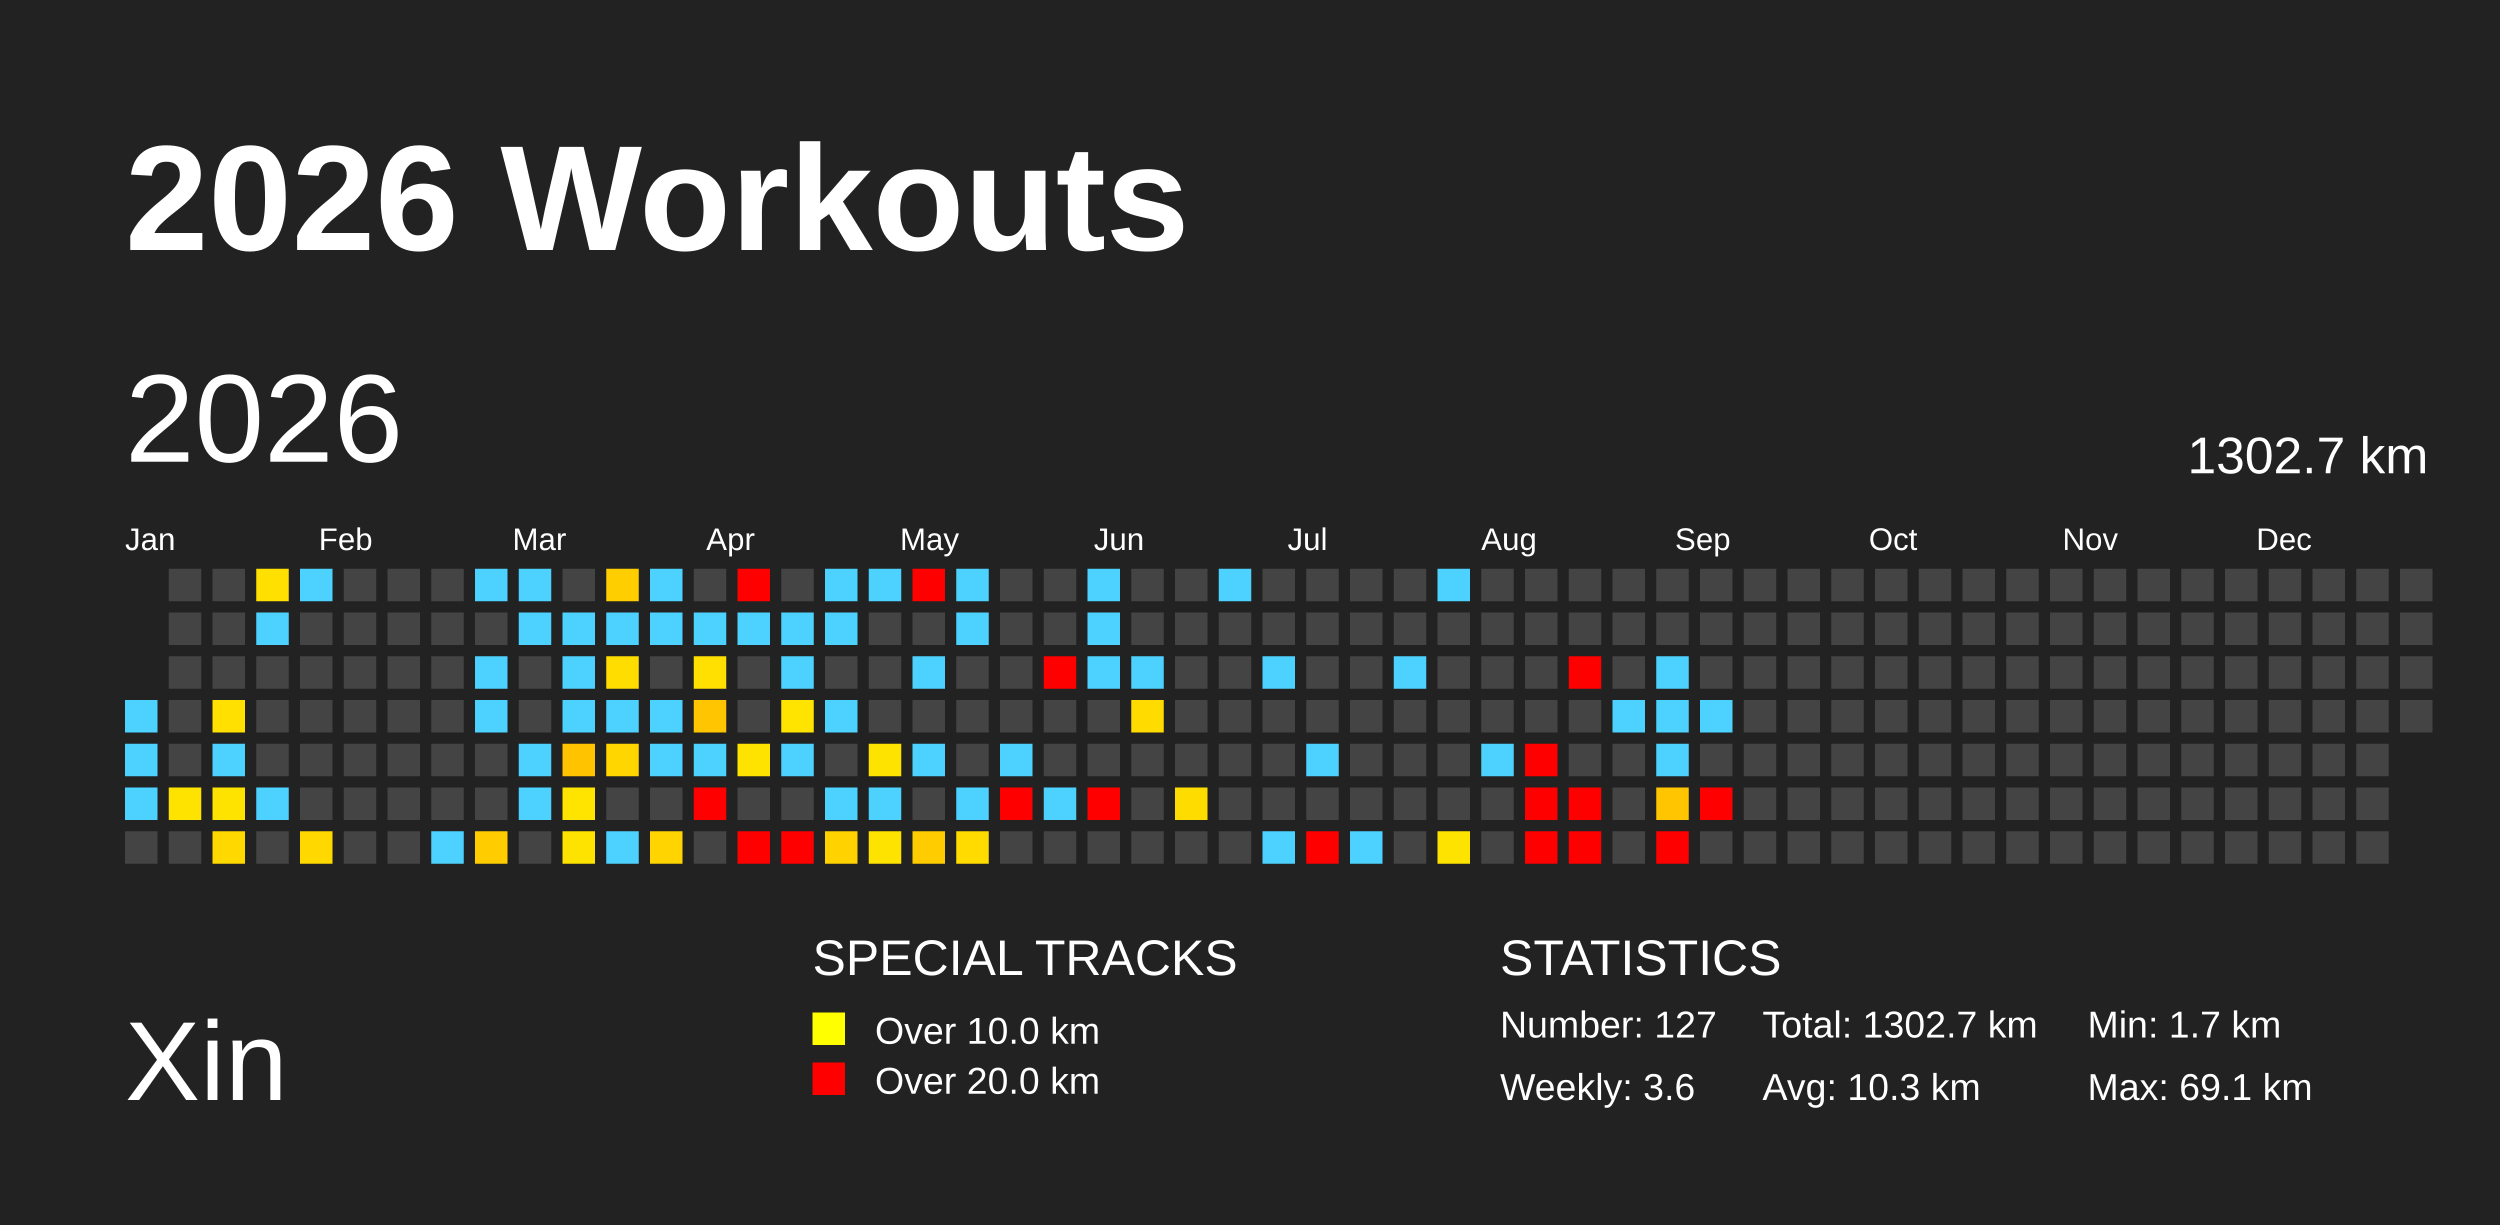
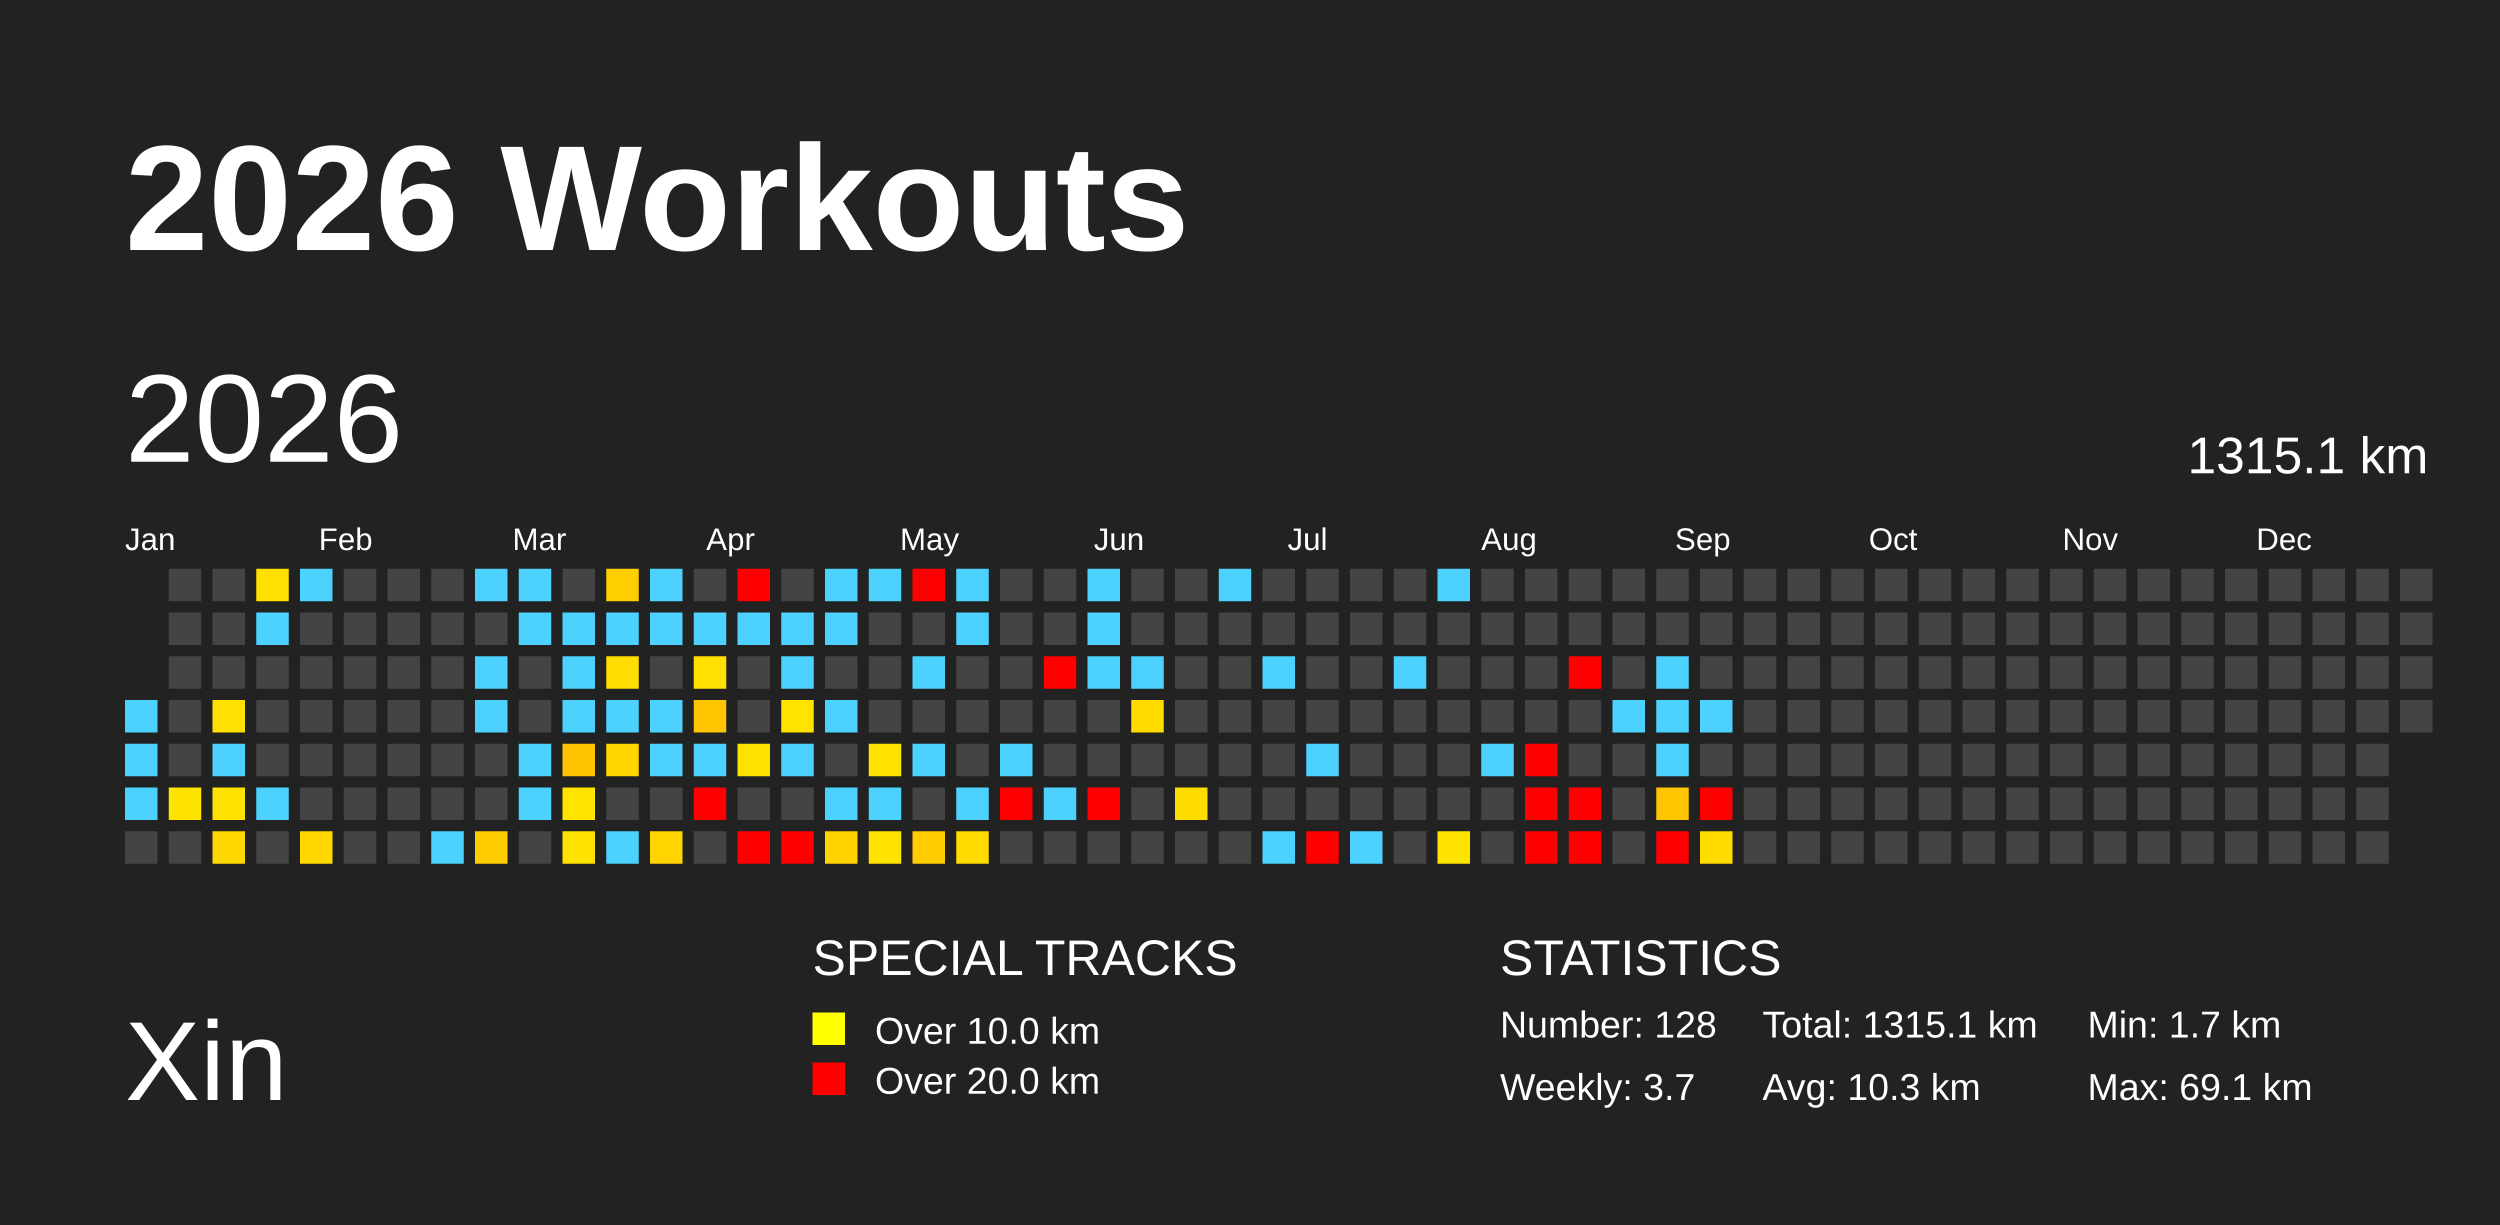
<svg xmlns="http://www.w3.org/2000/svg" baseProfile="full" height="98mm" version="1.1" viewBox="0,0,200,98" width="200mm">
  <defs />
  <rect fill="#222222" height="98" width="200" x="0" y="0" />
  <text fill="#FFFFFF" style="font-size:12px; font-family:Arial; font-weight:bold;" x="10" y="20">2026 Workouts</text>
  <text fill="#FFFFFF" style="font-size:9px; font-family:Arial" x="10" y="88">Xin</text>
  <text fill="#FFFFFF" style="font-size:4px; font-family:Arial" x="65" y="78">SPECIAL TRACKS</text>
  <rect fill="yellow" height="2.6" width="2.6" x="65" y="81" />
  <text fill="#FFFFFF" style="font-size:3px; font-family:Arial" x="70" y="83.5">Over 10.0 km</text>
  <rect fill="red" height="2.6" width="2.6" x="65" y="85" />
  <text fill="#FFFFFF" style="font-size:3px; font-family:Arial" x="70" y="87.5">Over 20.0 km</text>
  <text fill="#FFFFFF" style="font-size:4px; font-family:Arial" x="120" y="78">STATISTICS</text>
-   <text fill="#FFFFFF" style="font-size:3px; font-family:Arial" x="120" y="83">Number: 127</text>
-   <text fill="#FFFFFF" style="font-size:3px; font-family:Arial" x="120" y="88">Weekly: 3.6</text>
-   <text fill="#FFFFFF" style="font-size:3px; font-family:Arial" x="141" y="83">Total: 1302.7 km</text>
+   <text fill="#FFFFFF" style="font-size:3px; font-family:Arial" x="120" y="83">Number: 128</text>
+   <text fill="#FFFFFF" style="font-size:3px; font-family:Arial" x="120" y="88">Weekly: 3.7</text>
+   <text fill="#FFFFFF" style="font-size:3px; font-family:Arial" x="141" y="83">Total: 1315.1 km</text>
  <text fill="#FFFFFF" style="font-size:3px; font-family:Arial" x="141" y="88">Avg: 10.3 km</text>
  <text fill="#FFFFFF" style="font-size:3px; font-family:Arial" x="167" y="83">Min: 1.7 km</text>
  <text fill="#FFFFFF" style="font-size:3px; font-family:Arial" x="167" y="88">Max: 69.1 km</text>
  <text dominant-baseline="hanging" fill="#FFFFFF" style="font-size:10.0px; font-family:Arial;" x="10" y="30">2026</text>
-   <text dominant-baseline="hanging" fill="#FFFFFF" style="font-size:4.125px; font-family:Arial;" x="175" y="35">1302.7 km</text>
+   <text dominant-baseline="hanging" fill="#FFFFFF" style="font-size:4.125px; font-family:Arial;" x="175" y="35">1315.1 km</text>
  <text fill="#FFFFFF" style="font-size:2.5px; font-family:Arial" x="10.0" y="44">Jan</text>
  <text fill="#FFFFFF" style="font-size:2.5px; font-family:Arial" x="25.5" y="44">Feb</text>
  <text fill="#FFFFFF" style="font-size:2.5px; font-family:Arial" x="41.0" y="44">Mar</text>
  <text fill="#FFFFFF" style="font-size:2.5px; font-family:Arial" x="56.5" y="44">Apr</text>
  <text fill="#FFFFFF" style="font-size:2.5px; font-family:Arial" x="72.0" y="44">May</text>
  <text fill="#FFFFFF" style="font-size:2.5px; font-family:Arial" x="87.5" y="44">Jun</text>
  <text fill="#FFFFFF" style="font-size:2.5px; font-family:Arial" x="103.0" y="44">Jul</text>
  <text fill="#FFFFFF" style="font-size:2.5px; font-family:Arial" x="118.5" y="44">Aug</text>
  <text fill="#FFFFFF" style="font-size:2.5px; font-family:Arial" x="134.0" y="44">Sep</text>
  <text fill="#FFFFFF" style="font-size:2.5px; font-family:Arial" x="149.5" y="44">Oct</text>
  <text fill="#FFFFFF" style="font-size:2.5px; font-family:Arial" x="165.0" y="44">Nov</text>
  <text fill="#FFFFFF" style="font-size:2.5px; font-family:Arial" x="180.5" y="44">Dec</text>
  <rect fill="#4dd2ff" height="2.6" width="2.6" x="10.0" y="56.0" />
  <rect fill="#4dd2ff" height="2.6" width="2.6" x="10.0" y="59.5" />
  <rect fill="#4dd2ff" height="2.6" width="2.6" x="10.0" y="63.0" />
  <rect fill="#444444" height="2.6" width="2.6" x="10.0" y="66.5" />
  <rect fill="#444444" height="2.6" width="2.6" x="13.5" y="45.5" />
  <rect fill="#444444" height="2.6" width="2.6" x="13.5" y="49.0" />
  <rect fill="#444444" height="2.6" width="2.6" x="13.5" y="52.5" />
  <rect fill="#444444" height="2.6" width="2.6" x="13.5" y="56.0" />
  <rect fill="#444444" height="2.6" width="2.6" x="13.5" y="59.5" />
  <rect fill="#ffe300" height="2.6" width="2.6" x="13.5" y="63.0" />
  <rect fill="#444444" height="2.6" width="2.6" x="13.5" y="66.5" />
  <rect fill="#444444" height="2.6" width="2.6" x="17.0" y="45.5" />
  <rect fill="#444444" height="2.6" width="2.6" x="17.0" y="49.0" />
  <rect fill="#444444" height="2.6" width="2.6" x="17.0" y="52.5" />
  <rect fill="#ffe000" height="2.6" width="2.6" x="17.0" y="56.0" />
  <rect fill="#4dd2ff" height="2.6" width="2.6" x="17.0" y="59.5" />
  <rect fill="#ffe300" height="2.6" width="2.6" x="17.0" y="63.0" />
  <rect fill="#ffd800" height="2.6" width="2.6" x="17.0" y="66.5" />
  <rect fill="#ffe000" height="2.6" width="2.6" x="20.5" y="45.5" />
  <rect fill="#4dd2ff" height="2.6" width="2.6" x="20.5" y="49.0" />
  <rect fill="#444444" height="2.6" width="2.6" x="20.5" y="52.5" />
  <rect fill="#444444" height="2.6" width="2.6" x="20.5" y="56.0" />
  <rect fill="#444444" height="2.6" width="2.6" x="20.5" y="59.5" />
  <rect fill="#4dd2ff" height="2.6" width="2.6" x="20.5" y="63.0" />
  <rect fill="#444444" height="2.6" width="2.6" x="20.5" y="66.5" />
  <rect fill="#4dd2ff" height="2.6" width="2.6" x="24.0" y="45.5" />
  <rect fill="#444444" height="2.6" width="2.6" x="24.0" y="49.0" />
  <rect fill="#444444" height="2.6" width="2.6" x="24.0" y="52.5" />
  <rect fill="#444444" height="2.6" width="2.6" x="24.0" y="56.0" />
  <rect fill="#444444" height="2.6" width="2.6" x="24.0" y="59.5" />
  <rect fill="#444444" height="2.6" width="2.6" x="24.0" y="63.0" />
  <rect fill="#ffd800" height="2.6" width="2.6" x="24.0" y="66.5" />
  <rect fill="#444444" height="2.6" width="2.6" x="27.5" y="45.5" />
  <rect fill="#444444" height="2.6" width="2.6" x="27.5" y="49.0" />
  <rect fill="#444444" height="2.6" width="2.6" x="27.5" y="52.5" />
  <rect fill="#444444" height="2.6" width="2.6" x="27.5" y="56.0" />
  <rect fill="#444444" height="2.6" width="2.6" x="27.5" y="59.5" />
  <rect fill="#444444" height="2.6" width="2.6" x="27.5" y="63.0" />
  <rect fill="#444444" height="2.6" width="2.6" x="27.5" y="66.5" />
  <rect fill="#444444" height="2.6" width="2.6" x="31.0" y="45.5" />
  <rect fill="#444444" height="2.6" width="2.6" x="31.0" y="49.0" />
  <rect fill="#444444" height="2.6" width="2.6" x="31.0" y="52.5" />
  <rect fill="#444444" height="2.6" width="2.6" x="31.0" y="56.0" />
  <rect fill="#444444" height="2.6" width="2.6" x="31.0" y="59.5" />
  <rect fill="#444444" height="2.6" width="2.6" x="31.0" y="63.0" />
  <rect fill="#444444" height="2.6" width="2.6" x="31.0" y="66.5" />
  <rect fill="#444444" height="2.6" width="2.6" x="34.5" y="45.5" />
  <rect fill="#444444" height="2.6" width="2.6" x="34.5" y="49.0" />
  <rect fill="#444444" height="2.6" width="2.6" x="34.5" y="52.5" />
  <rect fill="#444444" height="2.6" width="2.6" x="34.5" y="56.0" />
  <rect fill="#444444" height="2.6" width="2.6" x="34.5" y="59.5" />
  <rect fill="#444444" height="2.6" width="2.6" x="34.5" y="63.0" />
  <rect fill="#4dd2ff" height="2.6" width="2.6" x="34.5" y="66.5" />
  <rect fill="#4dd2ff" height="2.6" width="2.6" x="38.0" y="45.5" />
  <rect fill="#444444" height="2.6" width="2.6" x="38.0" y="49.0" />
  <rect fill="#4dd2ff" height="2.6" width="2.6" x="38.0" y="52.5" />
  <rect fill="#4dd2ff" height="2.6" width="2.6" x="38.0" y="56.0" />
  <rect fill="#444444" height="2.6" width="2.6" x="38.0" y="59.5" />
  <rect fill="#444444" height="2.6" width="2.6" x="38.0" y="63.0" />
  <rect fill="#ffcc00" height="2.6" width="2.6" x="38.0" y="66.5" />
  <rect fill="#4dd2ff" height="2.6" width="2.6" x="41.5" y="45.5" />
  <rect fill="#4dd2ff" height="2.6" width="2.6" x="41.5" y="49.0" />
  <rect fill="#444444" height="2.6" width="2.6" x="41.5" y="52.5" />
  <rect fill="#444444" height="2.6" width="2.6" x="41.5" y="56.0" />
  <rect fill="#4dd2ff" height="2.6" width="2.6" x="41.5" y="59.5" />
  <rect fill="#4dd2ff" height="2.6" width="2.6" x="41.5" y="63.0" />
  <rect fill="#444444" height="2.6" width="2.6" x="41.5" y="66.5" />
  <rect fill="#444444" height="2.6" width="2.6" x="45.0" y="45.5" />
  <rect fill="#4dd2ff" height="2.6" width="2.6" x="45.0" y="49.0" />
  <rect fill="#4dd2ff" height="2.6" width="2.6" x="45.0" y="52.5" />
  <rect fill="#4dd2ff" height="2.6" width="2.6" x="45.0" y="56.0" />
  <rect fill="#ffc300" height="2.6" width="2.6" x="45.0" y="59.5" />
  <rect fill="#ffe400" height="2.6" width="2.6" x="45.0" y="63.0" />
  <rect fill="#ffe300" height="2.6" width="2.6" x="45.0" y="66.5" />
  <rect fill="#ffce00" height="2.6" width="2.6" x="48.5" y="45.5" />
  <rect fill="#4dd2ff" height="2.6" width="2.6" x="48.5" y="49.0" />
  <rect fill="#ffdd00" height="2.6" width="2.6" x="48.5" y="52.5" />
  <rect fill="#4dd2ff" height="2.6" width="2.6" x="48.5" y="56.0" />
  <rect fill="#ffd600" height="2.6" width="2.6" x="48.5" y="59.5" />
  <rect fill="#444444" height="2.6" width="2.6" x="48.5" y="63.0" />
  <rect fill="#4dd2ff" height="2.6" width="2.6" x="48.5" y="66.5" />
  <rect fill="#4dd2ff" height="2.6" width="2.6" x="52.0" y="45.5" />
  <rect fill="#4dd2ff" height="2.6" width="2.6" x="52.0" y="49.0" />
  <rect fill="#444444" height="2.6" width="2.6" x="52.0" y="52.5" />
  <rect fill="#4dd2ff" height="2.6" width="2.6" x="52.0" y="56.0" />
  <rect fill="#4dd2ff" height="2.6" width="2.6" x="52.0" y="59.5" />
  <rect fill="#444444" height="2.6" width="2.6" x="52.0" y="63.0" />
  <rect fill="#ffd400" height="2.6" width="2.6" x="52.0" y="66.5" />
  <rect fill="#444444" height="2.6" width="2.6" x="55.5" y="45.5" />
  <rect fill="#4dd2ff" height="2.6" width="2.6" x="55.5" y="49.0" />
  <rect fill="#ffe000" height="2.6" width="2.6" x="55.5" y="52.5" />
  <rect fill="#ffc500" height="2.6" width="2.6" x="55.5" y="56.0" />
  <rect fill="#4dd2ff" height="2.6" width="2.6" x="55.5" y="59.5" />
  <rect fill="red" height="2.6" width="2.6" x="55.5" y="63.0" />
  <rect fill="#444444" height="2.6" width="2.6" x="55.5" y="66.5" />
  <rect fill="red" height="2.6" width="2.6" x="59.0" y="45.5" />
  <rect fill="#4dd2ff" height="2.6" width="2.6" x="59.0" y="49.0" />
  <rect fill="#444444" height="2.6" width="2.6" x="59.0" y="52.5" />
  <rect fill="#444444" height="2.6" width="2.6" x="59.0" y="56.0" />
  <rect fill="#ffe300" height="2.6" width="2.6" x="59.0" y="59.5" />
  <rect fill="#444444" height="2.6" width="2.6" x="59.0" y="63.0" />
  <rect fill="red" height="2.6" width="2.6" x="59.0" y="66.5" />
  <rect fill="#444444" height="2.6" width="2.6" x="62.5" y="45.5" />
  <rect fill="#4dd2ff" height="2.6" width="2.6" x="62.5" y="49.0" />
  <rect fill="#4dd2ff" height="2.6" width="2.6" x="62.5" y="52.5" />
  <rect fill="#ffe400" height="2.6" width="2.6" x="62.5" y="56.0" />
  <rect fill="#4dd2ff" height="2.6" width="2.6" x="62.5" y="59.5" />
  <rect fill="#444444" height="2.6" width="2.6" x="62.5" y="63.0" />
  <rect fill="red" height="2.6" width="2.6" x="62.5" y="66.5" />
  <rect fill="#4dd2ff" height="2.6" width="2.6" x="66.0" y="45.5" />
  <rect fill="#4dd2ff" height="2.6" width="2.6" x="66.0" y="49.0" />
  <rect fill="#444444" height="2.6" width="2.6" x="66.0" y="52.5" />
  <rect fill="#4dd2ff" height="2.6" width="2.6" x="66.0" y="56.0" />
  <rect fill="#444444" height="2.6" width="2.6" x="66.0" y="59.5" />
  <rect fill="#4dd2ff" height="2.6" width="2.6" x="66.0" y="63.0" />
  <rect fill="#ffd200" height="2.6" width="2.6" x="66.0" y="66.5" />
  <rect fill="#4dd2ff" height="2.6" width="2.6" x="69.5" y="45.5" />
  <rect fill="#444444" height="2.6" width="2.6" x="69.5" y="49.0" />
  <rect fill="#444444" height="2.6" width="2.6" x="69.5" y="52.5" />
  <rect fill="#444444" height="2.6" width="2.6" x="69.5" y="56.0" />
  <rect fill="#ffe300" height="2.6" width="2.6" x="69.5" y="59.5" />
  <rect fill="#4dd2ff" height="2.6" width="2.6" x="69.5" y="63.0" />
  <rect fill="#ffe300" height="2.6" width="2.6" x="69.5" y="66.5" />
  <rect fill="red" height="2.6" width="2.6" x="73.0" y="45.5" />
  <rect fill="#444444" height="2.6" width="2.6" x="73.0" y="49.0" />
  <rect fill="#4dd2ff" height="2.6" width="2.6" x="73.0" y="52.5" />
  <rect fill="#444444" height="2.6" width="2.6" x="73.0" y="56.0" />
  <rect fill="#4dd2ff" height="2.6" width="2.6" x="73.0" y="59.5" />
  <rect fill="#444444" height="2.6" width="2.6" x="73.0" y="63.0" />
  <rect fill="#ffcc00" height="2.6" width="2.6" x="73.0" y="66.5" />
  <rect fill="#4dd2ff" height="2.6" width="2.6" x="76.5" y="45.5" />
  <rect fill="#4dd2ff" height="2.6" width="2.6" x="76.5" y="49.0" />
  <rect fill="#444444" height="2.6" width="2.6" x="76.5" y="52.5" />
  <rect fill="#444444" height="2.6" width="2.6" x="76.5" y="56.0" />
  <rect fill="#444444" height="2.6" width="2.6" x="76.5" y="59.5" />
  <rect fill="#4dd2ff" height="2.6" width="2.6" x="76.5" y="63.0" />
  <rect fill="#ffdb00" height="2.6" width="2.6" x="76.5" y="66.5" />
  <rect fill="#444444" height="2.6" width="2.6" x="80.0" y="45.5" />
  <rect fill="#444444" height="2.6" width="2.6" x="80.0" y="49.0" />
  <rect fill="#444444" height="2.6" width="2.6" x="80.0" y="52.5" />
  <rect fill="#444444" height="2.6" width="2.6" x="80.0" y="56.0" />
  <rect fill="#4dd2ff" height="2.6" width="2.6" x="80.0" y="59.5" />
  <rect fill="red" height="2.6" width="2.6" x="80.0" y="63.0" />
  <rect fill="#444444" height="2.6" width="2.6" x="80.0" y="66.5" />
  <rect fill="#444444" height="2.6" width="2.6" x="83.5" y="45.5" />
  <rect fill="#444444" height="2.6" width="2.6" x="83.5" y="49.0" />
  <rect fill="red" height="2.6" width="2.6" x="83.5" y="52.5" />
  <rect fill="#444444" height="2.6" width="2.6" x="83.5" y="56.0" />
  <rect fill="#444444" height="2.6" width="2.6" x="83.5" y="59.5" />
  <rect fill="#4dd2ff" height="2.6" width="2.6" x="83.5" y="63.0" />
  <rect fill="#444444" height="2.6" width="2.6" x="83.5" y="66.5" />
  <rect fill="#4dd2ff" height="2.6" width="2.6" x="87.0" y="45.5" />
  <rect fill="#4dd2ff" height="2.6" width="2.6" x="87.0" y="49.0" />
  <rect fill="#4dd2ff" height="2.6" width="2.6" x="87.0" y="52.5" />
  <rect fill="#444444" height="2.6" width="2.6" x="87.0" y="56.0" />
  <rect fill="#444444" height="2.6" width="2.6" x="87.0" y="59.5" />
  <rect fill="red" height="2.6" width="2.6" x="87.0" y="63.0" />
  <rect fill="#444444" height="2.6" width="2.6" x="87.0" y="66.5" />
  <rect fill="#444444" height="2.6" width="2.6" x="90.5" y="45.5" />
  <rect fill="#444444" height="2.6" width="2.6" x="90.5" y="49.0" />
  <rect fill="#4dd2ff" height="2.6" width="2.6" x="90.5" y="52.5" />
  <rect fill="#ffdb00" height="2.6" width="2.6" x="90.5" y="56.0" />
  <rect fill="#444444" height="2.6" width="2.6" x="90.5" y="59.5" />
  <rect fill="#444444" height="2.6" width="2.6" x="90.5" y="63.0" />
  <rect fill="#444444" height="2.6" width="2.6" x="90.5" y="66.5" />
  <rect fill="#444444" height="2.6" width="2.6" x="94.0" y="45.5" />
  <rect fill="#444444" height="2.6" width="2.6" x="94.0" y="49.0" />
  <rect fill="#444444" height="2.6" width="2.6" x="94.0" y="52.5" />
  <rect fill="#444444" height="2.6" width="2.6" x="94.0" y="56.0" />
  <rect fill="#444444" height="2.6" width="2.6" x="94.0" y="59.5" />
  <rect fill="#ffdc00" height="2.6" width="2.6" x="94.0" y="63.0" />
  <rect fill="#444444" height="2.6" width="2.6" x="94.0" y="66.5" />
  <rect fill="#4dd2ff" height="2.6" width="2.6" x="97.5" y="45.5" />
  <rect fill="#444444" height="2.6" width="2.6" x="97.5" y="49.0" />
  <rect fill="#444444" height="2.6" width="2.6" x="97.5" y="52.5" />
  <rect fill="#444444" height="2.6" width="2.6" x="97.5" y="56.0" />
  <rect fill="#444444" height="2.6" width="2.6" x="97.5" y="59.5" />
  <rect fill="#444444" height="2.6" width="2.6" x="97.5" y="63.0" />
  <rect fill="#444444" height="2.6" width="2.6" x="97.5" y="66.5" />
  <rect fill="#444444" height="2.6" width="2.6" x="101.0" y="45.5" />
  <rect fill="#444444" height="2.6" width="2.6" x="101.0" y="49.0" />
  <rect fill="#4dd2ff" height="2.6" width="2.6" x="101.0" y="52.5" />
  <rect fill="#444444" height="2.6" width="2.6" x="101.0" y="56.0" />
  <rect fill="#444444" height="2.6" width="2.6" x="101.0" y="59.5" />
  <rect fill="#444444" height="2.6" width="2.6" x="101.0" y="63.0" />
  <rect fill="#4dd2ff" height="2.6" width="2.6" x="101.0" y="66.5" />
  <rect fill="#444444" height="2.6" width="2.6" x="104.5" y="45.5" />
  <rect fill="#444444" height="2.6" width="2.6" x="104.5" y="49.0" />
  <rect fill="#444444" height="2.6" width="2.6" x="104.5" y="52.5" />
  <rect fill="#444444" height="2.6" width="2.6" x="104.5" y="56.0" />
  <rect fill="#4dd2ff" height="2.6" width="2.6" x="104.5" y="59.5" />
  <rect fill="#444444" height="2.6" width="2.6" x="104.5" y="63.0" />
  <rect fill="red" height="2.6" width="2.6" x="104.5" y="66.5" />
  <rect fill="#444444" height="2.6" width="2.6" x="108.0" y="45.5" />
  <rect fill="#444444" height="2.6" width="2.6" x="108.0" y="49.0" />
  <rect fill="#444444" height="2.6" width="2.6" x="108.0" y="52.5" />
  <rect fill="#444444" height="2.6" width="2.6" x="108.0" y="56.0" />
  <rect fill="#444444" height="2.6" width="2.6" x="108.0" y="59.5" />
  <rect fill="#444444" height="2.6" width="2.6" x="108.0" y="63.0" />
  <rect fill="#4dd2ff" height="2.6" width="2.6" x="108.0" y="66.5" />
  <rect fill="#444444" height="2.6" width="2.6" x="111.5" y="45.5" />
  <rect fill="#444444" height="2.6" width="2.6" x="111.5" y="49.0" />
  <rect fill="#4dd2ff" height="2.6" width="2.6" x="111.5" y="52.5" />
  <rect fill="#444444" height="2.6" width="2.6" x="111.5" y="56.0" />
  <rect fill="#444444" height="2.6" width="2.6" x="111.5" y="59.5" />
  <rect fill="#444444" height="2.6" width="2.6" x="111.5" y="63.0" />
  <rect fill="#444444" height="2.6" width="2.6" x="111.5" y="66.5" />
  <rect fill="#4dd2ff" height="2.6" width="2.6" x="115.0" y="45.5" />
  <rect fill="#444444" height="2.6" width="2.6" x="115.0" y="49.0" />
  <rect fill="#444444" height="2.6" width="2.6" x="115.0" y="52.5" />
  <rect fill="#444444" height="2.6" width="2.6" x="115.0" y="56.0" />
  <rect fill="#444444" height="2.6" width="2.6" x="115.0" y="59.5" />
  <rect fill="#444444" height="2.6" width="2.6" x="115.0" y="63.0" />
  <rect fill="#ffe300" height="2.6" width="2.6" x="115.0" y="66.5" />
  <rect fill="#444444" height="2.6" width="2.6" x="118.5" y="45.5" />
  <rect fill="#444444" height="2.6" width="2.6" x="118.5" y="49.0" />
  <rect fill="#444444" height="2.6" width="2.6" x="118.5" y="52.5" />
  <rect fill="#444444" height="2.6" width="2.6" x="118.5" y="56.0" />
  <rect fill="#4dd2ff" height="2.6" width="2.6" x="118.5" y="59.5" />
  <rect fill="#444444" height="2.6" width="2.6" x="118.5" y="63.0" />
  <rect fill="#444444" height="2.6" width="2.6" x="118.5" y="66.5" />
  <rect fill="#444444" height="2.6" width="2.6" x="122.0" y="45.5" />
  <rect fill="#444444" height="2.6" width="2.6" x="122.0" y="49.0" />
  <rect fill="#444444" height="2.6" width="2.6" x="122.0" y="52.5" />
  <rect fill="#444444" height="2.6" width="2.6" x="122.0" y="56.0" />
  <rect fill="red" height="2.6" width="2.6" x="122.0" y="59.5" />
  <rect fill="red" height="2.6" width="2.6" x="122.0" y="63.0" />
  <rect fill="red" height="2.6" width="2.6" x="122.0" y="66.5" />
  <rect fill="#444444" height="2.6" width="2.6" x="125.5" y="45.5" />
  <rect fill="#444444" height="2.6" width="2.6" x="125.5" y="49.0" />
  <rect fill="red" height="2.6" width="2.6" x="125.5" y="52.5" />
  <rect fill="#444444" height="2.6" width="2.6" x="125.5" y="56.0" />
  <rect fill="#444444" height="2.6" width="2.6" x="125.5" y="59.5" />
  <rect fill="red" height="2.6" width="2.6" x="125.5" y="63.0" />
  <rect fill="red" height="2.6" width="2.6" x="125.5" y="66.5" />
  <rect fill="#444444" height="2.6" width="2.6" x="129.0" y="45.5" />
  <rect fill="#444444" height="2.6" width="2.6" x="129.0" y="49.0" />
  <rect fill="#444444" height="2.6" width="2.6" x="129.0" y="52.5" />
  <rect fill="#4dd2ff" height="2.6" width="2.6" x="129.0" y="56.0" />
  <rect fill="#444444" height="2.6" width="2.6" x="129.0" y="59.5" />
  <rect fill="#444444" height="2.6" width="2.6" x="129.0" y="63.0" />
  <rect fill="#444444" height="2.6" width="2.6" x="129.0" y="66.5" />
  <rect fill="#444444" height="2.6" width="2.6" x="132.5" y="45.5" />
  <rect fill="#444444" height="2.6" width="2.6" x="132.5" y="49.0" />
  <rect fill="#4dd2ff" height="2.6" width="2.6" x="132.5" y="52.5" />
  <rect fill="#4dd2ff" height="2.6" width="2.6" x="132.5" y="56.0" />
  <rect fill="#4dd2ff" height="2.6" width="2.6" x="132.5" y="59.5" />
  <rect fill="#ffc500" height="2.6" width="2.6" x="132.5" y="63.0" />
  <rect fill="red" height="2.6" width="2.6" x="132.5" y="66.5" />
  <rect fill="#444444" height="2.6" width="2.6" x="136.0" y="45.5" />
  <rect fill="#444444" height="2.6" width="2.6" x="136.0" y="49.0" />
  <rect fill="#444444" height="2.6" width="2.6" x="136.0" y="52.5" />
  <rect fill="#4dd2ff" height="2.6" width="2.6" x="136.0" y="56.0" />
  <rect fill="#444444" height="2.6" width="2.6" x="136.0" y="59.5" />
  <rect fill="red" height="2.6" width="2.6" x="136.0" y="63.0" />
-   <rect fill="#444444" height="2.6" width="2.6" x="136.0" y="66.5" />
+   <rect fill="#ffdb00" height="2.6" width="2.6" x="136.0" y="66.5" />
  <rect fill="#444444" height="2.6" width="2.6" x="139.5" y="45.5" />
  <rect fill="#444444" height="2.6" width="2.6" x="139.5" y="49.0" />
  <rect fill="#444444" height="2.6" width="2.6" x="139.5" y="52.5" />
  <rect fill="#444444" height="2.6" width="2.6" x="139.5" y="56.0" />
  <rect fill="#444444" height="2.6" width="2.6" x="139.5" y="59.5" />
  <rect fill="#444444" height="2.6" width="2.6" x="139.5" y="63.0" />
  <rect fill="#444444" height="2.6" width="2.6" x="139.5" y="66.5" />
  <rect fill="#444444" height="2.6" width="2.6" x="143.0" y="45.5" />
  <rect fill="#444444" height="2.6" width="2.6" x="143.0" y="49.0" />
  <rect fill="#444444" height="2.6" width="2.6" x="143.0" y="52.5" />
  <rect fill="#444444" height="2.6" width="2.6" x="143.0" y="56.0" />
  <rect fill="#444444" height="2.6" width="2.6" x="143.0" y="59.5" />
  <rect fill="#444444" height="2.6" width="2.6" x="143.0" y="63.0" />
  <rect fill="#444444" height="2.6" width="2.6" x="143.0" y="66.5" />
  <rect fill="#444444" height="2.6" width="2.6" x="146.5" y="45.5" />
  <rect fill="#444444" height="2.6" width="2.6" x="146.5" y="49.0" />
  <rect fill="#444444" height="2.6" width="2.6" x="146.5" y="52.5" />
  <rect fill="#444444" height="2.6" width="2.6" x="146.5" y="56.0" />
  <rect fill="#444444" height="2.6" width="2.6" x="146.5" y="59.5" />
  <rect fill="#444444" height="2.6" width="2.6" x="146.5" y="63.0" />
  <rect fill="#444444" height="2.6" width="2.6" x="146.5" y="66.5" />
  <rect fill="#444444" height="2.6" width="2.6" x="150.0" y="45.5" />
  <rect fill="#444444" height="2.6" width="2.6" x="150.0" y="49.0" />
  <rect fill="#444444" height="2.6" width="2.6" x="150.0" y="52.5" />
  <rect fill="#444444" height="2.6" width="2.6" x="150.0" y="56.0" />
  <rect fill="#444444" height="2.6" width="2.6" x="150.0" y="59.5" />
  <rect fill="#444444" height="2.6" width="2.6" x="150.0" y="63.0" />
  <rect fill="#444444" height="2.6" width="2.6" x="150.0" y="66.5" />
  <rect fill="#444444" height="2.6" width="2.6" x="153.5" y="45.5" />
  <rect fill="#444444" height="2.6" width="2.6" x="153.5" y="49.0" />
  <rect fill="#444444" height="2.6" width="2.6" x="153.5" y="52.5" />
  <rect fill="#444444" height="2.6" width="2.6" x="153.5" y="56.0" />
  <rect fill="#444444" height="2.6" width="2.6" x="153.5" y="59.5" />
  <rect fill="#444444" height="2.6" width="2.6" x="153.5" y="63.0" />
  <rect fill="#444444" height="2.6" width="2.6" x="153.5" y="66.5" />
  <rect fill="#444444" height="2.6" width="2.6" x="157.0" y="45.5" />
  <rect fill="#444444" height="2.6" width="2.6" x="157.0" y="49.0" />
  <rect fill="#444444" height="2.6" width="2.6" x="157.0" y="52.5" />
  <rect fill="#444444" height="2.6" width="2.6" x="157.0" y="56.0" />
  <rect fill="#444444" height="2.6" width="2.6" x="157.0" y="59.5" />
  <rect fill="#444444" height="2.6" width="2.6" x="157.0" y="63.0" />
  <rect fill="#444444" height="2.6" width="2.6" x="157.0" y="66.5" />
  <rect fill="#444444" height="2.6" width="2.6" x="160.5" y="45.5" />
  <rect fill="#444444" height="2.6" width="2.6" x="160.5" y="49.0" />
  <rect fill="#444444" height="2.6" width="2.6" x="160.5" y="52.5" />
  <rect fill="#444444" height="2.6" width="2.6" x="160.5" y="56.0" />
  <rect fill="#444444" height="2.6" width="2.6" x="160.5" y="59.5" />
  <rect fill="#444444" height="2.6" width="2.6" x="160.5" y="63.0" />
  <rect fill="#444444" height="2.6" width="2.6" x="160.5" y="66.5" />
  <rect fill="#444444" height="2.6" width="2.6" x="164.0" y="45.5" />
  <rect fill="#444444" height="2.6" width="2.6" x="164.0" y="49.0" />
  <rect fill="#444444" height="2.6" width="2.6" x="164.0" y="52.5" />
  <rect fill="#444444" height="2.6" width="2.6" x="164.0" y="56.0" />
  <rect fill="#444444" height="2.6" width="2.6" x="164.0" y="59.5" />
  <rect fill="#444444" height="2.6" width="2.6" x="164.0" y="63.0" />
  <rect fill="#444444" height="2.6" width="2.6" x="164.0" y="66.5" />
  <rect fill="#444444" height="2.6" width="2.6" x="167.5" y="45.5" />
  <rect fill="#444444" height="2.6" width="2.6" x="167.5" y="49.0" />
  <rect fill="#444444" height="2.6" width="2.6" x="167.5" y="52.5" />
  <rect fill="#444444" height="2.6" width="2.6" x="167.5" y="56.0" />
  <rect fill="#444444" height="2.6" width="2.6" x="167.5" y="59.5" />
  <rect fill="#444444" height="2.6" width="2.6" x="167.5" y="63.0" />
  <rect fill="#444444" height="2.6" width="2.6" x="167.5" y="66.5" />
  <rect fill="#444444" height="2.6" width="2.6" x="171.0" y="45.5" />
  <rect fill="#444444" height="2.6" width="2.6" x="171.0" y="49.0" />
  <rect fill="#444444" height="2.6" width="2.6" x="171.0" y="52.5" />
  <rect fill="#444444" height="2.6" width="2.6" x="171.0" y="56.0" />
  <rect fill="#444444" height="2.6" width="2.6" x="171.0" y="59.5" />
  <rect fill="#444444" height="2.6" width="2.6" x="171.0" y="63.0" />
  <rect fill="#444444" height="2.6" width="2.6" x="171.0" y="66.5" />
  <rect fill="#444444" height="2.6" width="2.6" x="174.5" y="45.5" />
  <rect fill="#444444" height="2.6" width="2.6" x="174.5" y="49.0" />
  <rect fill="#444444" height="2.6" width="2.6" x="174.5" y="52.5" />
  <rect fill="#444444" height="2.6" width="2.6" x="174.5" y="56.0" />
  <rect fill="#444444" height="2.6" width="2.6" x="174.5" y="59.5" />
  <rect fill="#444444" height="2.6" width="2.6" x="174.5" y="63.0" />
  <rect fill="#444444" height="2.6" width="2.6" x="174.5" y="66.5" />
  <rect fill="#444444" height="2.6" width="2.6" x="178.0" y="45.5" />
  <rect fill="#444444" height="2.6" width="2.6" x="178.0" y="49.0" />
  <rect fill="#444444" height="2.6" width="2.6" x="178.0" y="52.5" />
  <rect fill="#444444" height="2.6" width="2.6" x="178.0" y="56.0" />
  <rect fill="#444444" height="2.6" width="2.6" x="178.0" y="59.5" />
  <rect fill="#444444" height="2.6" width="2.6" x="178.0" y="63.0" />
  <rect fill="#444444" height="2.6" width="2.6" x="178.0" y="66.5" />
  <rect fill="#444444" height="2.6" width="2.6" x="181.5" y="45.5" />
  <rect fill="#444444" height="2.6" width="2.6" x="181.5" y="49.0" />
  <rect fill="#444444" height="2.6" width="2.6" x="181.5" y="52.5" />
  <rect fill="#444444" height="2.6" width="2.6" x="181.5" y="56.0" />
  <rect fill="#444444" height="2.6" width="2.6" x="181.5" y="59.5" />
  <rect fill="#444444" height="2.6" width="2.6" x="181.5" y="63.0" />
  <rect fill="#444444" height="2.6" width="2.6" x="181.5" y="66.5" />
  <rect fill="#444444" height="2.6" width="2.6" x="185.0" y="45.5" />
  <rect fill="#444444" height="2.6" width="2.6" x="185.0" y="49.0" />
  <rect fill="#444444" height="2.6" width="2.6" x="185.0" y="52.5" />
  <rect fill="#444444" height="2.6" width="2.6" x="185.0" y="56.0" />
  <rect fill="#444444" height="2.6" width="2.6" x="185.0" y="59.5" />
  <rect fill="#444444" height="2.6" width="2.6" x="185.0" y="63.0" />
  <rect fill="#444444" height="2.6" width="2.6" x="185.0" y="66.5" />
  <rect fill="#444444" height="2.6" width="2.6" x="188.5" y="45.5" />
  <rect fill="#444444" height="2.6" width="2.6" x="188.5" y="49.0" />
  <rect fill="#444444" height="2.6" width="2.6" x="188.5" y="52.5" />
  <rect fill="#444444" height="2.6" width="2.6" x="188.5" y="56.0" />
  <rect fill="#444444" height="2.6" width="2.6" x="188.5" y="59.5" />
  <rect fill="#444444" height="2.6" width="2.6" x="188.5" y="63.0" />
  <rect fill="#444444" height="2.6" width="2.6" x="188.5" y="66.5" />
  <rect fill="#444444" height="2.6" width="2.6" x="192.0" y="45.5" />
  <rect fill="#444444" height="2.6" width="2.6" x="192.0" y="49.0" />
  <rect fill="#444444" height="2.6" width="2.6" x="192.0" y="52.5" />
  <rect fill="#444444" height="2.6" width="2.6" x="192.0" y="56.0" />
</svg>
